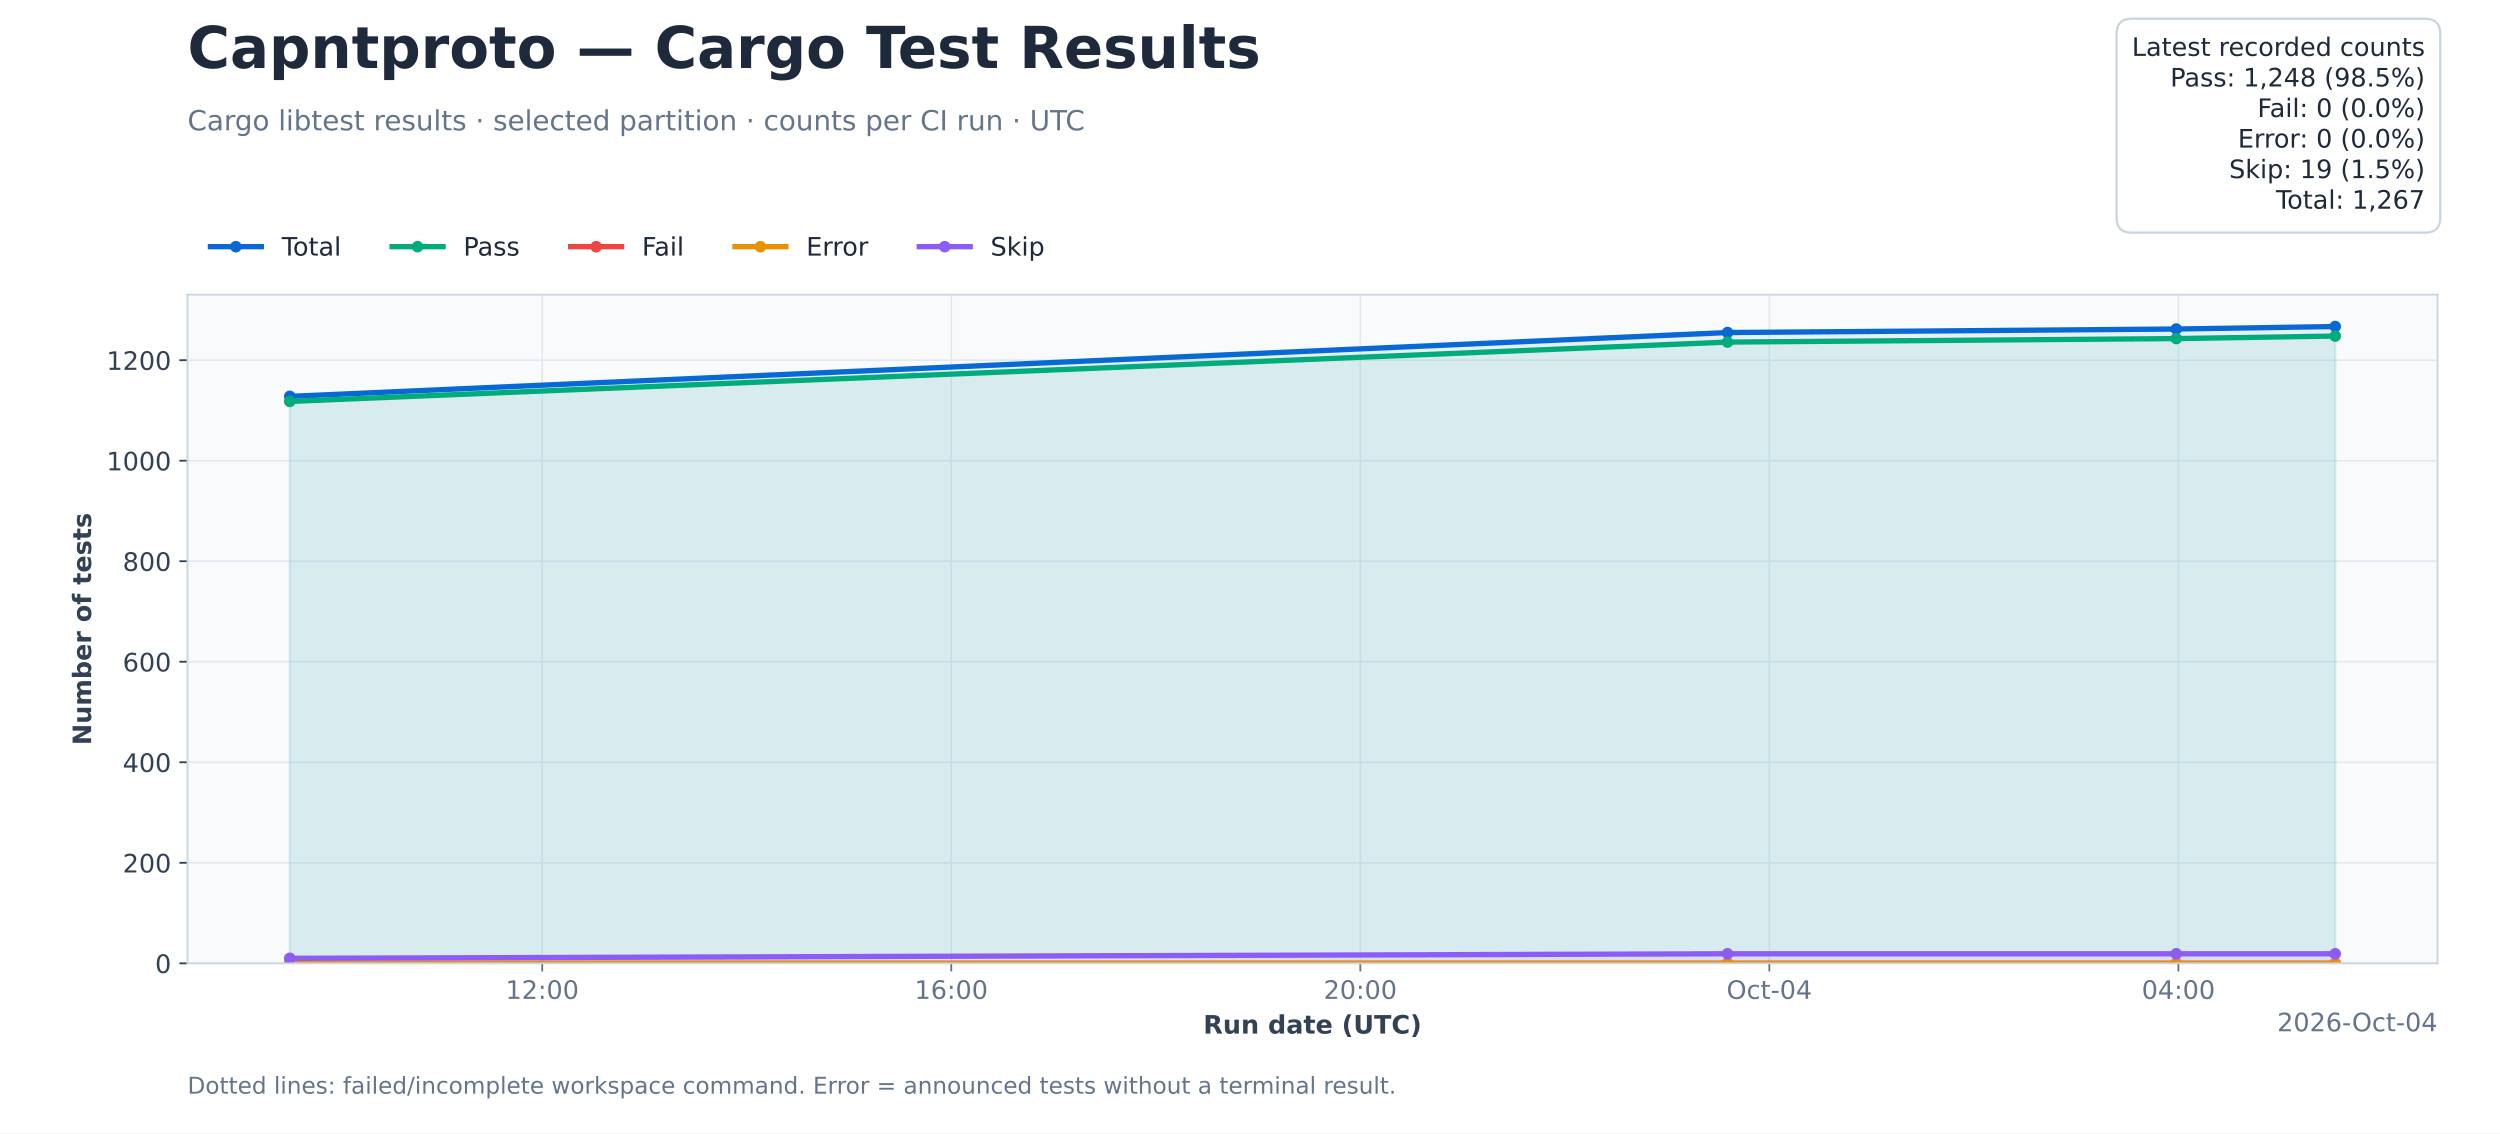
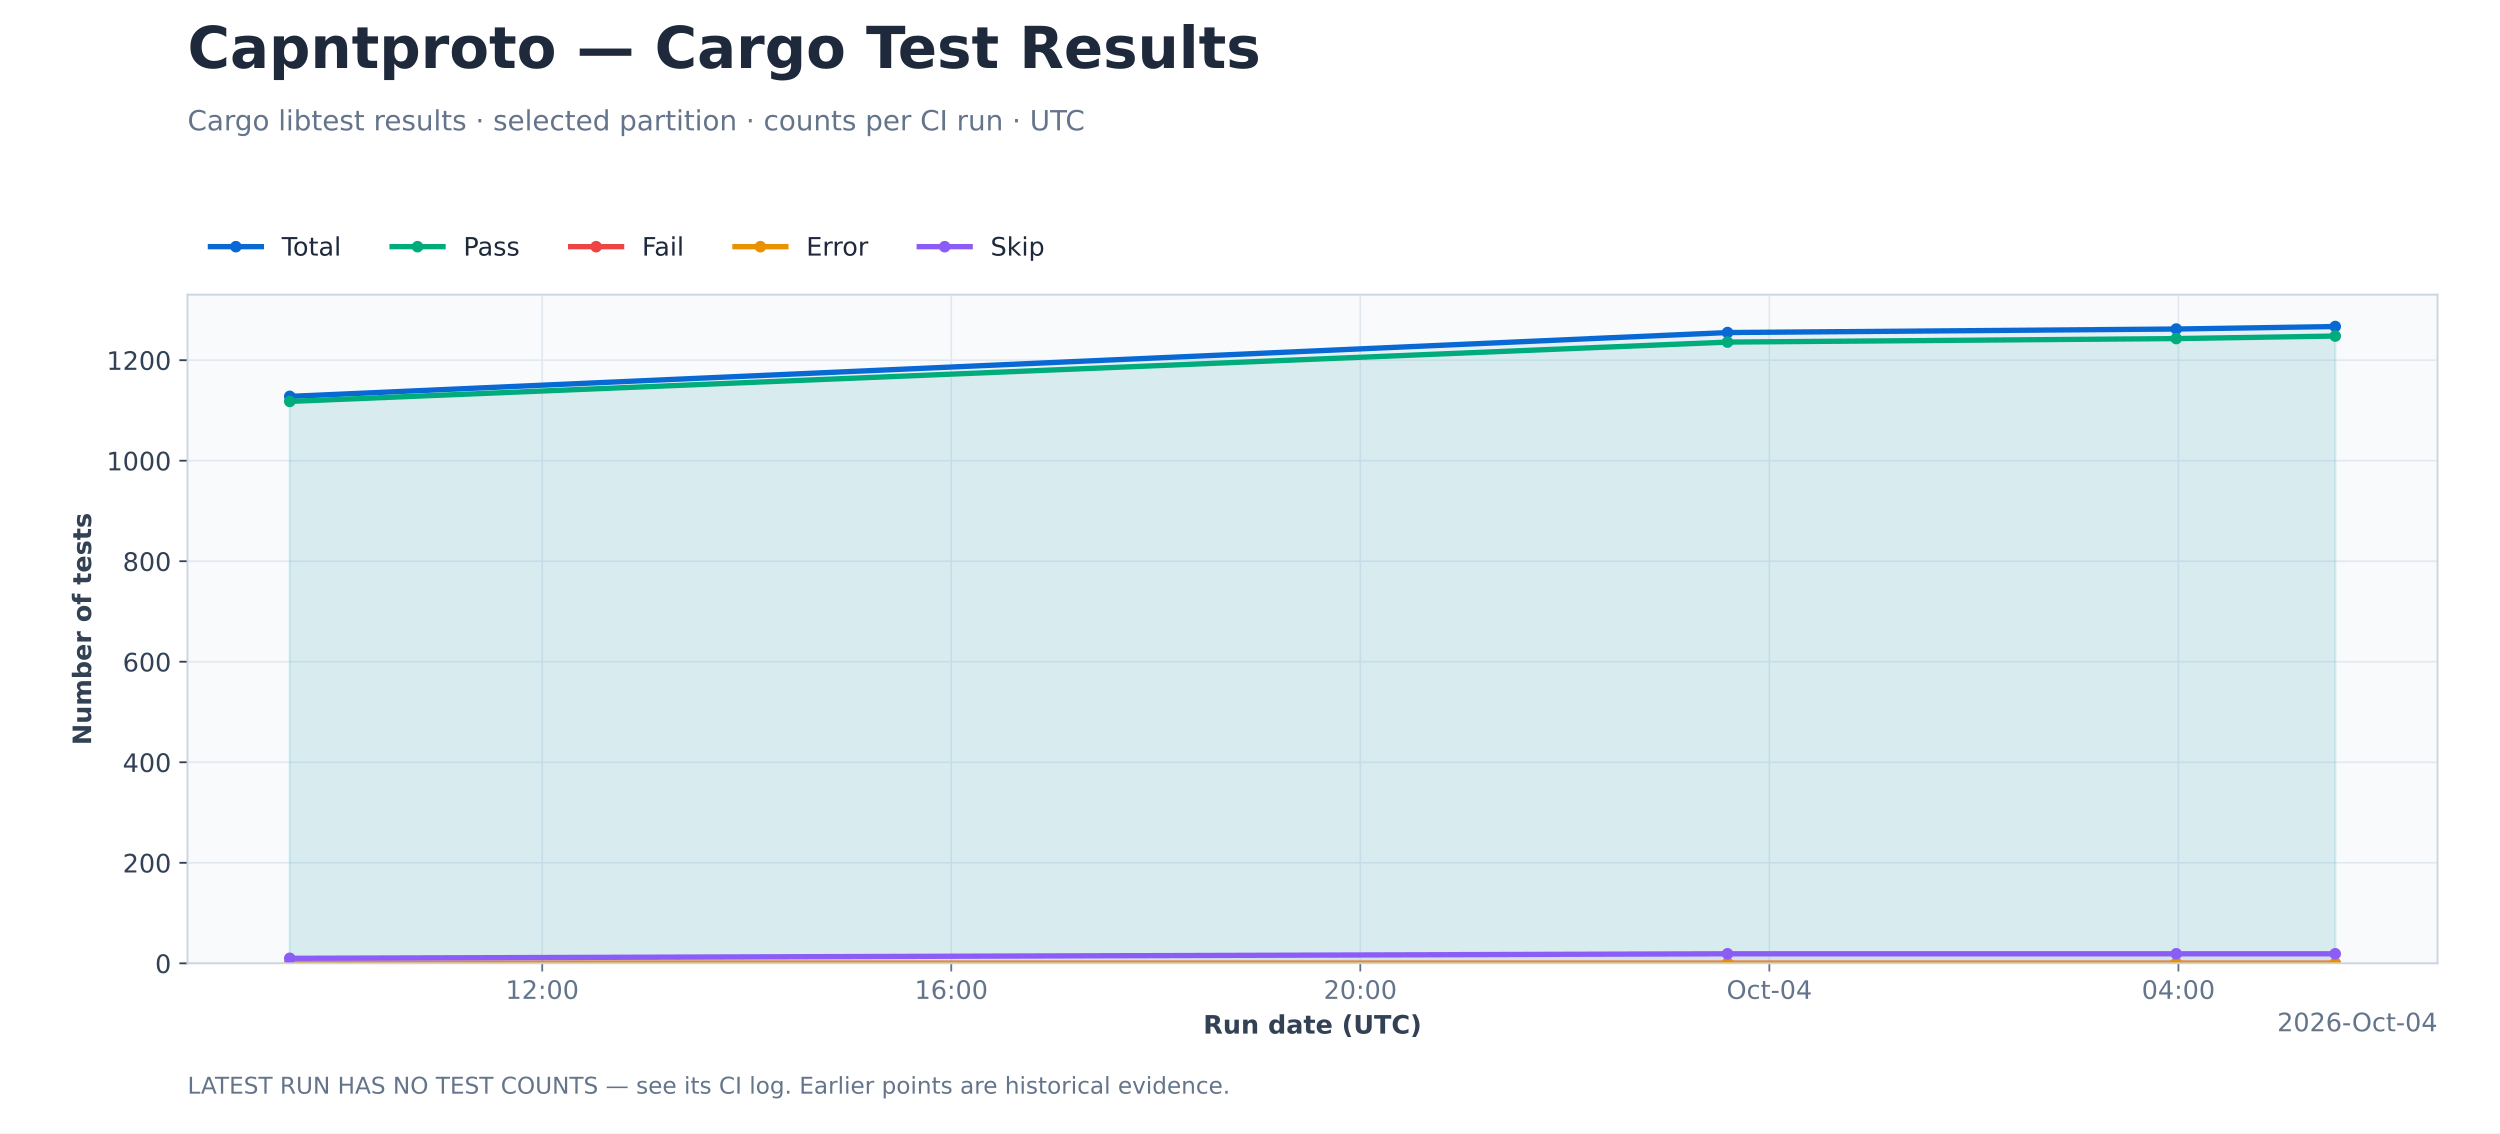
<svg xmlns="http://www.w3.org/2000/svg" xmlns:xlink="http://www.w3.org/1999/xlink" width="1080pt" height="489.6pt" viewBox="0 0 1080 489.6" version="1.1">
  <defs>
    <style type="text/css">*{stroke-linejoin: round; stroke-linecap: butt}</style>
  </defs>
  <g id="figure_1">
    <g id="patch_1">
      <path d="M 0 489.6 L 1080 489.6 L 1080 0 L 0 0 z " style="fill: #ffffff" />
    </g>
    <g id="axes_1">
      <g id="patch_2">
        <path d="M 81 416.16 L 1053 416.16 L 1053 127.296 L 81 127.296 z " style="fill: #f8fafc" />
      </g>
      <g id="matplotlib.axis_1">
        <g id="xtick_1">
          <g id="line2d_1">
            <path d="M 234.237 416.16 L 234.237 127.296 " clip-path="url(#p206239bbfb)" style="fill: none; stroke: #e2e8f0; stroke-width: 0.7; stroke-linecap: square" />
          </g>
          <g id="line2d_2">
            <defs>
              <path id="md0d3c5b989" d="M 0 0 L 0 3.5 " style="stroke: #64748b; stroke-width: 0.8" />
            </defs>
            <g>
              <use xlink:href="#md0d3c5b989" x="234.237" y="416.16" style="fill: #64748b; stroke: #64748b; stroke-width: 0.8" />
            </g>
          </g>
          <g id="text_1">
            <text style="font-size: 11px; font-family: 'DejaVu Sans'; text-anchor: middle; fill: #64748b" x="234.237" y="431.517" transform="rotate(-0 234.2374 431.5174)">12:00</text>
          </g>
        </g>
        <g id="xtick_2">
          <g id="line2d_3">
            <path d="M 410.945 416.16 L 410.945 127.296 " clip-path="url(#p206239bbfb)" style="fill: none; stroke: #e2e8f0; stroke-width: 0.7; stroke-linecap: square" />
          </g>
          <g id="line2d_4">
            <g>
              <use xlink:href="#md0d3c5b989" x="410.945" y="416.16" style="fill: #64748b; stroke: #64748b; stroke-width: 0.8" />
            </g>
          </g>
          <g id="text_2">
            <text style="font-size: 11px; font-family: 'DejaVu Sans'; text-anchor: middle; fill: #64748b" x="410.945" y="431.517" transform="rotate(-0 410.9451 431.5174)">16:00</text>
          </g>
        </g>
        <g id="xtick_3">
          <g id="line2d_5">
            <path d="M 587.653 416.16 L 587.653 127.296 " clip-path="url(#p206239bbfb)" style="fill: none; stroke: #e2e8f0; stroke-width: 0.7; stroke-linecap: square" />
          </g>
          <g id="line2d_6">
            <g>
              <use xlink:href="#md0d3c5b989" x="587.653" y="416.16" style="fill: #64748b; stroke: #64748b; stroke-width: 0.8" />
            </g>
          </g>
          <g id="text_3">
            <text style="font-size: 11px; font-family: 'DejaVu Sans'; text-anchor: middle; fill: #64748b" x="587.653" y="431.517" transform="rotate(-0 587.6527 431.5174)">20:00</text>
          </g>
        </g>
        <g id="xtick_4">
          <g id="line2d_7">
            <path d="M 764.36 416.16 L 764.36 127.296 " clip-path="url(#p206239bbfb)" style="fill: none; stroke: #e2e8f0; stroke-width: 0.7; stroke-linecap: square" />
          </g>
          <g id="line2d_8">
            <g>
              <use xlink:href="#md0d3c5b989" x="764.36" y="416.16" style="fill: #64748b; stroke: #64748b; stroke-width: 0.8" />
            </g>
          </g>
          <g id="text_4">
            <text style="font-size: 11px; font-family: 'DejaVu Sans'; text-anchor: middle; fill: #64748b" x="764.36" y="431.517" transform="rotate(-0 764.3603 431.5174)">Oct-04</text>
          </g>
        </g>
        <g id="xtick_5">
          <g id="line2d_9">
            <path d="M 941.068 416.16 L 941.068 127.296 " clip-path="url(#p206239bbfb)" style="fill: none; stroke: #e2e8f0; stroke-width: 0.7; stroke-linecap: square" />
          </g>
          <g id="line2d_10">
            <g>
              <use xlink:href="#md0d3c5b989" x="941.068" y="416.16" style="fill: #64748b; stroke: #64748b; stroke-width: 0.8" />
            </g>
          </g>
          <g id="text_5">
            <text style="font-size: 11px; font-family: 'DejaVu Sans'; text-anchor: middle; fill: #64748b" x="941.068" y="431.517" transform="rotate(-0 941.068 431.5174)">04:00</text>
          </g>
        </g>
        <g id="text_6">
          <text style="font-weight: 700; font-size: 11px; font-family: 'DejaVu Sans'; text-anchor: middle; fill: #334155" x="567" y="446.518" transform="rotate(-0 567 446.5183)">Run date (UTC)</text>
        </g>
        <g id="text_7">
          <text style="font-size: 11px; font-family: 'DejaVu Sans'; text-anchor: end; fill: #64748b" x="1053" y="445.517" transform="rotate(-0 1053 445.5174)">2026-Oct-04</text>
        </g>
      </g>
      <g id="matplotlib.axis_2">
        <g id="ytick_1">
          <g id="line2d_11">
            <path d="M 81 416.16 L 1053 416.16 " clip-path="url(#p206239bbfb)" style="fill: none; stroke: #e2e8f0; stroke-width: 0.7; stroke-linecap: square" />
          </g>
          <g id="line2d_12">
            <defs>
              <path id="m27e6ce2fef" d="M 0 0 L -3.5 0 " style="stroke: #334155; stroke-width: 0.8" />
            </defs>
            <g>
              <use xlink:href="#m27e6ce2fef" x="81" y="416.16" style="fill: #334155; stroke: #334155; stroke-width: 0.8" />
            </g>
          </g>
          <g id="text_8">
            <text style="font-size: 11px; font-family: 'DejaVu Sans'; text-anchor: end; fill: #334155" x="74" y="420.339" transform="rotate(-0 74 420.3387)">0</text>
          </g>
        </g>
        <g id="ytick_2">
          <g id="line2d_13">
            <path d="M 81 372.733 L 1053 372.733 " clip-path="url(#p206239bbfb)" style="fill: none; stroke: #e2e8f0; stroke-width: 0.7; stroke-linecap: square" />
          </g>
          <g id="line2d_14">
            <g>
              <use xlink:href="#m27e6ce2fef" x="81" y="372.733" style="fill: #334155; stroke: #334155; stroke-width: 0.8" />
            </g>
          </g>
          <g id="text_9">
            <text style="font-size: 11px; font-family: 'DejaVu Sans'; text-anchor: end; fill: #334155" x="74" y="376.912" transform="rotate(-0 74 376.9119)">200</text>
          </g>
        </g>
        <g id="ytick_3">
          <g id="line2d_15">
            <path d="M 81 329.306 L 1053 329.306 " clip-path="url(#p206239bbfb)" style="fill: none; stroke: #e2e8f0; stroke-width: 0.7; stroke-linecap: square" />
          </g>
          <g id="line2d_16">
            <g>
              <use xlink:href="#m27e6ce2fef" x="81" y="329.306" style="fill: #334155; stroke: #334155; stroke-width: 0.8" />
            </g>
          </g>
          <g id="text_10">
            <text style="font-size: 11px; font-family: 'DejaVu Sans'; text-anchor: end; fill: #334155" x="74" y="333.485" transform="rotate(-0 74 333.4852)">400</text>
          </g>
        </g>
        <g id="ytick_4">
          <g id="line2d_17">
            <path d="M 81 285.88 L 1053 285.88 " clip-path="url(#p206239bbfb)" style="fill: none; stroke: #e2e8f0; stroke-width: 0.7; stroke-linecap: square" />
          </g>
          <g id="line2d_18">
            <g>
              <use xlink:href="#m27e6ce2fef" x="81" y="285.88" style="fill: #334155; stroke: #334155; stroke-width: 0.8" />
            </g>
          </g>
          <g id="text_11">
            <text style="font-size: 11px; font-family: 'DejaVu Sans'; text-anchor: end; fill: #334155" x="74" y="290.058" transform="rotate(-0 74 290.0584)">600</text>
          </g>
        </g>
        <g id="ytick_5">
          <g id="line2d_19">
            <path d="M 81 242.453 L 1053 242.453 " clip-path="url(#p206239bbfb)" style="fill: none; stroke: #e2e8f0; stroke-width: 0.7; stroke-linecap: square" />
          </g>
          <g id="line2d_20">
            <g>
              <use xlink:href="#m27e6ce2fef" x="81" y="242.453" style="fill: #334155; stroke: #334155; stroke-width: 0.8" />
            </g>
          </g>
          <g id="text_12">
            <text style="font-size: 11px; font-family: 'DejaVu Sans'; text-anchor: end; fill: #334155" x="74" y="246.632" transform="rotate(-0 74 246.6316)">800</text>
          </g>
        </g>
        <g id="ytick_6">
          <g id="line2d_21">
            <path d="M 81 199.026 L 1053 199.026 " clip-path="url(#p206239bbfb)" style="fill: none; stroke: #e2e8f0; stroke-width: 0.7; stroke-linecap: square" />
          </g>
          <g id="line2d_22">
            <g>
              <use xlink:href="#m27e6ce2fef" x="81" y="199.026" style="fill: #334155; stroke: #334155; stroke-width: 0.8" />
            </g>
          </g>
          <g id="text_13">
            <text style="font-size: 11px; font-family: 'DejaVu Sans'; text-anchor: end; fill: #334155" x="74" y="203.205" transform="rotate(-0 74 203.2049)">1000</text>
          </g>
        </g>
        <g id="ytick_7">
          <g id="line2d_23">
            <path d="M 81 155.599 L 1053 155.599 " clip-path="url(#p206239bbfb)" style="fill: none; stroke: #e2e8f0; stroke-width: 0.7; stroke-linecap: square" />
          </g>
          <g id="line2d_24">
            <g>
              <use xlink:href="#m27e6ce2fef" x="81" y="155.599" style="fill: #334155; stroke: #334155; stroke-width: 0.8" />
            </g>
          </g>
          <g id="text_14">
            <text style="font-size: 11px; font-family: 'DejaVu Sans'; text-anchor: end; fill: #334155" x="74" y="159.778" transform="rotate(-0 74 159.7781)">1200</text>
          </g>
        </g>
        <g id="text_15">
          <text style="font-weight: 700; font-size: 11px; font-family: 'DejaVu Sans'; text-anchor: middle; fill: #334155" x="39.362" y="271.728" transform="rotate(-90 39.36242 271.728)">Number of tests</text>
        </g>
      </g>
      <g id="FillBetweenPolyCollection_1">
        <defs>
          <path id="m2cec8c1b59" d="M 125.182 -73.44 L 125.182 -318.367 L 746.297 -345.943 L 940.135 -347.463 L 1008.818 -348.549 L 1008.818 -73.44 L 1008.818 -73.44 L 940.135 -73.44 L 746.297 -73.44 L 125.182 -73.44 z " style="stroke: #0868d4; stroke-opacity: 0.07" />
        </defs>
        <g clip-path="url(#p206239bbfb)">
          <use xlink:href="#m2cec8c1b59" x="0" y="489.6" style="fill: #0868d4; fill-opacity: 0.07; stroke: #0868d4; stroke-opacity: 0.07" />
        </g>
      </g>
      <g id="FillBetweenPolyCollection_2">
        <defs>
          <path id="m12772a05f1" d="M 125.182 -73.44 L 125.182 -316.196 L 746.297 -341.817 L 940.135 -343.337 L 1008.818 -344.423 L 1008.818 -73.44 L 1008.818 -73.44 L 940.135 -73.44 L 746.297 -73.44 L 125.182 -73.44 z " style="stroke: #00ac7b; stroke-opacity: 0.07" />
        </defs>
        <g clip-path="url(#p206239bbfb)">
          <use xlink:href="#m12772a05f1" x="0" y="489.6" style="fill: #00ac7b; fill-opacity: 0.07; stroke: #00ac7b; stroke-opacity: 0.07" />
        </g>
      </g>
      <g id="FillBetweenPolyCollection_3">
        <defs>
          <path id="m054194dfd4" d="M 125.182 -73.44 L 125.182 -73.44 L 746.297 -73.44 L 940.135 -73.44 L 1008.818 -73.44 L 1008.818 -73.44 L 1008.818 -73.44 L 940.135 -73.44 L 746.297 -73.44 L 125.182 -73.44 z " style="stroke: #ef4444; stroke-opacity: 0.07" />
        </defs>
        <g clip-path="url(#p206239bbfb)">
          <use xlink:href="#m054194dfd4" x="0" y="489.6" style="fill: #ef4444; fill-opacity: 0.07; stroke: #ef4444; stroke-opacity: 0.07" />
        </g>
      </g>
      <g id="FillBetweenPolyCollection_4">
        <defs>
          <path id="m5f135843bf" d="M 125.182 -73.44 L 125.182 -73.44 L 746.297 -73.44 L 940.135 -73.44 L 1008.818 -73.44 L 1008.818 -73.44 L 1008.818 -73.44 L 940.135 -73.44 L 746.297 -73.44 L 125.182 -73.44 z " style="stroke: #e89200; stroke-opacity: 0.07" />
        </defs>
        <g clip-path="url(#p206239bbfb)">
          <use xlink:href="#m5f135843bf" x="0" y="489.6" style="fill: #e89200; fill-opacity: 0.07; stroke: #e89200; stroke-opacity: 0.07" />
        </g>
      </g>
      <g id="FillBetweenPolyCollection_5">
        <defs>
          <path id="m2fca59a893" d="M 125.182 -73.44 L 125.182 -75.611 L 746.297 -77.566 L 940.135 -77.566 L 1008.818 -77.566 L 1008.818 -73.44 L 1008.818 -73.44 L 940.135 -73.44 L 746.297 -73.44 L 125.182 -73.44 z " style="stroke: #8b5cf6; stroke-opacity: 0.07" />
        </defs>
        <g clip-path="url(#p206239bbfb)">
          <use xlink:href="#m2fca59a893" x="0" y="489.6" style="fill: #8b5cf6; fill-opacity: 0.07; stroke: #8b5cf6; stroke-opacity: 0.07" />
        </g>
      </g>
      <g id="line2d_25">
        <path d="M 125.182 171.233 L 746.297 143.657 L 940.135 142.137 L 1008.818 141.051 " clip-path="url(#p206239bbfb)" style="fill: none; stroke: #0868d4; stroke-width: 2.3; stroke-linecap: square" />
        <defs>
          <path id="m8b5f32f309" d="M 0 2 C 0.53 2 1.039 1.789 1.414 1.414 C 1.789 1.039 2 0.53 2 0 C 2 -0.53 1.789 -1.039 1.414 -1.414 C 1.039 -1.789 0.53 -2 0 -2 C -0.53 -2 -1.039 -1.789 -1.414 -1.414 C -1.789 -1.039 -2 -0.53 -2 0 C -2 0.53 -1.789 1.039 -1.414 1.414 C -1.039 1.789 -0.53 2 0 2 z " style="stroke: #0868d4" />
        </defs>
        <g clip-path="url(#p206239bbfb)">
          <use xlink:href="#m8b5f32f309" x="125.182" y="171.233" style="fill: #0868d4; stroke: #0868d4" />
          <use xlink:href="#m8b5f32f309" x="746.297" y="143.657" style="fill: #0868d4; stroke: #0868d4" />
          <use xlink:href="#m8b5f32f309" x="940.135" y="142.137" style="fill: #0868d4; stroke: #0868d4" />
          <use xlink:href="#m8b5f32f309" x="1008.818" y="141.051" style="fill: #0868d4; stroke: #0868d4" />
        </g>
      </g>
      <g id="line2d_26">
        <path d="M 125.182 173.404 L 746.297 147.783 L 940.135 146.263 L 1008.818 145.177 " clip-path="url(#p206239bbfb)" style="fill: none; stroke: #00ac7b; stroke-width: 2.3; stroke-linecap: square" />
        <defs>
          <path id="m2eafe451bd" d="M 0 2 C 0.53 2 1.039 1.789 1.414 1.414 C 1.789 1.039 2 0.53 2 0 C 2 -0.53 1.789 -1.039 1.414 -1.414 C 1.039 -1.789 0.53 -2 0 -2 C -0.53 -2 -1.039 -1.789 -1.414 -1.414 C -1.789 -1.039 -2 -0.53 -2 0 C -2 0.53 -1.789 1.039 -1.414 1.414 C -1.039 1.789 -0.53 2 0 2 z " style="stroke: #00ac7b" />
        </defs>
        <g clip-path="url(#p206239bbfb)">
          <use xlink:href="#m2eafe451bd" x="125.182" y="173.404" style="fill: #00ac7b; stroke: #00ac7b" />
          <use xlink:href="#m2eafe451bd" x="746.297" y="147.783" style="fill: #00ac7b; stroke: #00ac7b" />
          <use xlink:href="#m2eafe451bd" x="940.135" y="146.263" style="fill: #00ac7b; stroke: #00ac7b" />
          <use xlink:href="#m2eafe451bd" x="1008.818" y="145.177" style="fill: #00ac7b; stroke: #00ac7b" />
        </g>
      </g>
      <g id="line2d_27">
        <path d="M 125.182 416.16 L 746.297 416.16 L 940.135 416.16 L 1008.818 416.16 " clip-path="url(#p206239bbfb)" style="fill: none; stroke: #ef4444; stroke-width: 2.3; stroke-linecap: square" />
        <defs>
          <path id="m728b91193a" d="M 0 2 C 0.53 2 1.039 1.789 1.414 1.414 C 1.789 1.039 2 0.53 2 0 C 2 -0.53 1.789 -1.039 1.414 -1.414 C 1.039 -1.789 0.53 -2 0 -2 C -0.53 -2 -1.039 -1.789 -1.414 -1.414 C -1.789 -1.039 -2 -0.53 -2 0 C -2 0.53 -1.789 1.039 -1.414 1.414 C -1.039 1.789 -0.53 2 0 2 z " style="stroke: #ef4444" />
        </defs>
        <g clip-path="url(#p206239bbfb)">
          <use xlink:href="#m728b91193a" x="125.182" y="416.16" style="fill: #ef4444; stroke: #ef4444" />
          <use xlink:href="#m728b91193a" x="746.297" y="416.16" style="fill: #ef4444; stroke: #ef4444" />
          <use xlink:href="#m728b91193a" x="940.135" y="416.16" style="fill: #ef4444; stroke: #ef4444" />
          <use xlink:href="#m728b91193a" x="1008.818" y="416.16" style="fill: #ef4444; stroke: #ef4444" />
        </g>
      </g>
      <g id="line2d_28">
        <path d="M 125.182 416.16 L 746.297 416.16 L 940.135 416.16 L 1008.818 416.16 " clip-path="url(#p206239bbfb)" style="fill: none; stroke: #e89200; stroke-width: 2.3; stroke-linecap: square" />
        <defs>
          <path id="m0fdd77d4a7" d="M 0 2 C 0.53 2 1.039 1.789 1.414 1.414 C 1.789 1.039 2 0.53 2 0 C 2 -0.53 1.789 -1.039 1.414 -1.414 C 1.039 -1.789 0.53 -2 0 -2 C -0.53 -2 -1.039 -1.789 -1.414 -1.414 C -1.789 -1.039 -2 -0.53 -2 0 C -2 0.53 -1.789 1.039 -1.414 1.414 C -1.039 1.789 -0.53 2 0 2 z " style="stroke: #e89200" />
        </defs>
        <g clip-path="url(#p206239bbfb)">
          <use xlink:href="#m0fdd77d4a7" x="125.182" y="416.16" style="fill: #e89200; stroke: #e89200" />
          <use xlink:href="#m0fdd77d4a7" x="746.297" y="416.16" style="fill: #e89200; stroke: #e89200" />
          <use xlink:href="#m0fdd77d4a7" x="940.135" y="416.16" style="fill: #e89200; stroke: #e89200" />
          <use xlink:href="#m0fdd77d4a7" x="1008.818" y="416.16" style="fill: #e89200; stroke: #e89200" />
        </g>
      </g>
      <g id="line2d_29">
        <path d="M 125.182 413.989 L 746.297 412.034 L 940.135 412.034 L 1008.818 412.034 " clip-path="url(#p206239bbfb)" style="fill: none; stroke: #8b5cf6; stroke-width: 2.3; stroke-linecap: square" />
        <defs>
          <path id="m815d9a53f7" d="M 0 2 C 0.53 2 1.039 1.789 1.414 1.414 C 1.789 1.039 2 0.53 2 0 C 2 -0.53 1.789 -1.039 1.414 -1.414 C 1.039 -1.789 0.53 -2 0 -2 C -0.53 -2 -1.039 -1.789 -1.414 -1.414 C -1.789 -1.039 -2 -0.53 -2 0 C -2 0.53 -1.789 1.039 -1.414 1.414 C -1.039 1.789 -0.53 2 0 2 z " style="stroke: #8b5cf6" />
        </defs>
        <g clip-path="url(#p206239bbfb)">
          <use xlink:href="#m815d9a53f7" x="125.182" y="413.989" style="fill: #8b5cf6; stroke: #8b5cf6" />
          <use xlink:href="#m815d9a53f7" x="746.297" y="412.034" style="fill: #8b5cf6; stroke: #8b5cf6" />
          <use xlink:href="#m815d9a53f7" x="940.135" y="412.034" style="fill: #8b5cf6; stroke: #8b5cf6" />
          <use xlink:href="#m815d9a53f7" x="1008.818" y="412.034" style="fill: #8b5cf6; stroke: #8b5cf6" />
        </g>
      </g>
      <g id="patch_3">
        <path d="M 81 416.16 L 81 127.296 " style="fill: none; stroke: #cbd5e1; stroke-width: 0.8; stroke-linejoin: miter; stroke-linecap: square" />
      </g>
      <g id="patch_4">
        <path d="M 1053 416.16 L 1053 127.296 " style="fill: none; stroke: #cbd5e1; stroke-width: 0.8; stroke-linejoin: miter; stroke-linecap: square" />
      </g>
      <g id="patch_5">
        <path d="M 81 416.16 L 1053 416.16 " style="fill: none; stroke: #cbd5e1; stroke-width: 0.8; stroke-linejoin: miter; stroke-linecap: square" />
      </g>
      <g id="patch_6">
        <path d="M 81 127.296 L 1053 127.296 " style="fill: none; stroke: #cbd5e1; stroke-width: 0.8; stroke-linejoin: miter; stroke-linecap: square" />
      </g>
      <g id="legend_1">
        <g id="line2d_30">
          <path d="M 90.9 106.57 L 101.9 106.57 L 112.9 106.57 " style="fill: none; stroke: #0868d4; stroke-width: 2.3; stroke-linecap: square" />
          <g>
            <use xlink:href="#m8b5f32f309" x="101.9" y="106.57" style="fill: #0868d4; stroke: #0868d4" />
          </g>
        </g>
        <g id="text_16">
          <text style="font-size: 11px; font-family: 'DejaVu Sans'; text-anchor: start; fill: #1e293b" x="121.7" y="110.42" transform="rotate(-0 121.7 110.4205)">Total</text>
        </g>
        <g id="line2d_31">
          <path d="M 169.39 106.57 L 180.39 106.57 L 191.39 106.57 " style="fill: none; stroke: #00ac7b; stroke-width: 2.3; stroke-linecap: square" />
          <g>
            <use xlink:href="#m2eafe451bd" x="180.39" y="106.57" style="fill: #00ac7b; stroke: #00ac7b" />
          </g>
        </g>
        <g id="text_17">
          <text style="font-size: 11px; font-family: 'DejaVu Sans'; text-anchor: start; fill: #1e293b" x="200.19" y="110.42" transform="rotate(-0 200.1902 110.4205)">Pass</text>
        </g>
        <g id="line2d_32">
          <path d="M 246.531 106.57 L 257.531 106.57 L 268.531 106.57 " style="fill: none; stroke: #ef4444; stroke-width: 2.3; stroke-linecap: square" />
          <g>
            <use xlink:href="#m728b91193a" x="257.531" y="106.57" style="fill: #ef4444; stroke: #ef4444" />
          </g>
        </g>
        <g id="text_18">
          <text style="font-size: 11px; font-family: 'DejaVu Sans'; text-anchor: start; fill: #1e293b" x="277.331" y="110.42" transform="rotate(-0 277.3311 110.4205)">Fail</text>
        </g>
        <g id="line2d_33">
          <path d="M 317.502 106.57 L 328.502 106.57 L 339.502 106.57 " style="fill: none; stroke: #e89200; stroke-width: 2.3; stroke-linecap: square" />
          <g>
            <use xlink:href="#m0fdd77d4a7" x="328.502" y="106.57" style="fill: #e89200; stroke: #e89200" />
          </g>
        </g>
        <g id="text_19">
          <text style="font-size: 11px; font-family: 'DejaVu Sans'; text-anchor: start; fill: #1e293b" x="348.302" y="110.42" transform="rotate(-0 348.3017 110.4205)">Error</text>
        </g>
        <g id="line2d_34">
          <path d="M 397.114 106.57 L 408.114 106.57 L 419.114 106.57 " style="fill: none; stroke: #8b5cf6; stroke-width: 2.3; stroke-linecap: square" />
          <g>
            <use xlink:href="#m815d9a53f7" x="408.114" y="106.57" style="fill: #8b5cf6; stroke: #8b5cf6" />
          </g>
        </g>
        <g id="text_20">
          <text style="font-size: 11px; font-family: 'DejaVu Sans'; text-anchor: start; fill: #1e293b" x="427.914" y="110.42" transform="rotate(-0 427.9142 110.4205)">Skip</text>
        </g>
      </g>
    </g>
    <g id="text_21">
      <text style="font-weight: 700; font-size: 25px; font-family: 'DejaVu Sans'; text-anchor: start; fill: #1e293b" x="81" y="29.376" transform="rotate(-0 81 29.376)">Capntproto — Cargo Test Results</text>
    </g>
    <g id="text_22">
      <text style="font-size: 12px; font-family: 'DejaVu Sans'; text-anchor: start; fill: #64748b" x="81" y="56.304" transform="rotate(-0 81 56.304)">Cargo libtest results · selected partition · counts per CI run · UTC</text>
    </g>
    <g id="text_23">
-       <g id="patch_7">
-         <path d="M 920.959 100.504 L 1047.6 100.504 Q 1054.2 100.504 1054.2 93.904 L 1054.2 14.688 Q 1054.2 8.088 1047.6 8.088 L 920.959 8.088 Q 914.359 8.088 914.359 14.688 L 914.359 93.904 Q 914.359 100.504 920.959 100.504 z " style="fill: #ffffff; stroke: #cbd5e1; stroke-linejoin: miter" />
-       </g>
-       <text style="font-size: 11px; font-family: 'DejaVu Sans'; fill: #1e293b" transform="translate(920.9591 24.14736)">Latest recorded counts</text>
-       <text style="font-size: 11px; font-family: 'DejaVu Sans'; fill: #1e293b" transform="translate(937.5433 37.3495)">Pass: 1,248 (98.5%)</text>
-       <text style="font-size: 11px; font-family: 'DejaVu Sans'; fill: #1e293b" transform="translate(975.2045 50.55251)">Fail: 0 (0.0%)</text>
-       <text style="font-size: 11px; font-family: 'DejaVu Sans'; fill: #1e293b" transform="translate(966.7552 63.75466)">Error: 0 (0.0%)</text>
-       <text style="font-size: 11px; font-family: 'DejaVu Sans'; fill: #1e293b" transform="translate(962.9842 76.95767)">Skip: 19 (1.5%)</text>
-       <text style="font-size: 11px; font-family: 'DejaVu Sans'; fill: #1e293b" transform="translate(983.2173 90.16068)">Total: 1,267</text>
-     </g>
-     <g id="text_24">
-       <text style="font-size: 10px; font-family: 'DejaVu Sans'; text-anchor: start; fill: #64748b" x="81" y="472.464" transform="rotate(-0 81 472.464)">Dotted lines: failed/incomplete workspace command. Error = announced tests without a terminal result.</text>
+       <text style="font-size: 10px; font-family: 'DejaVu Sans'; text-anchor: start; fill: #64748b" x="81" y="472.464" transform="rotate(-0 81 472.464)">LATEST RUN HAS NO TEST COUNTS — see its CI log. Earlier points are historical evidence.</text>
    </g>
  </g>
  <defs>
    <clipPath id="p206239bbfb">
      <rect x="81" y="127.296" width="972" height="288.864" />
    </clipPath>
  </defs>
</svg>
